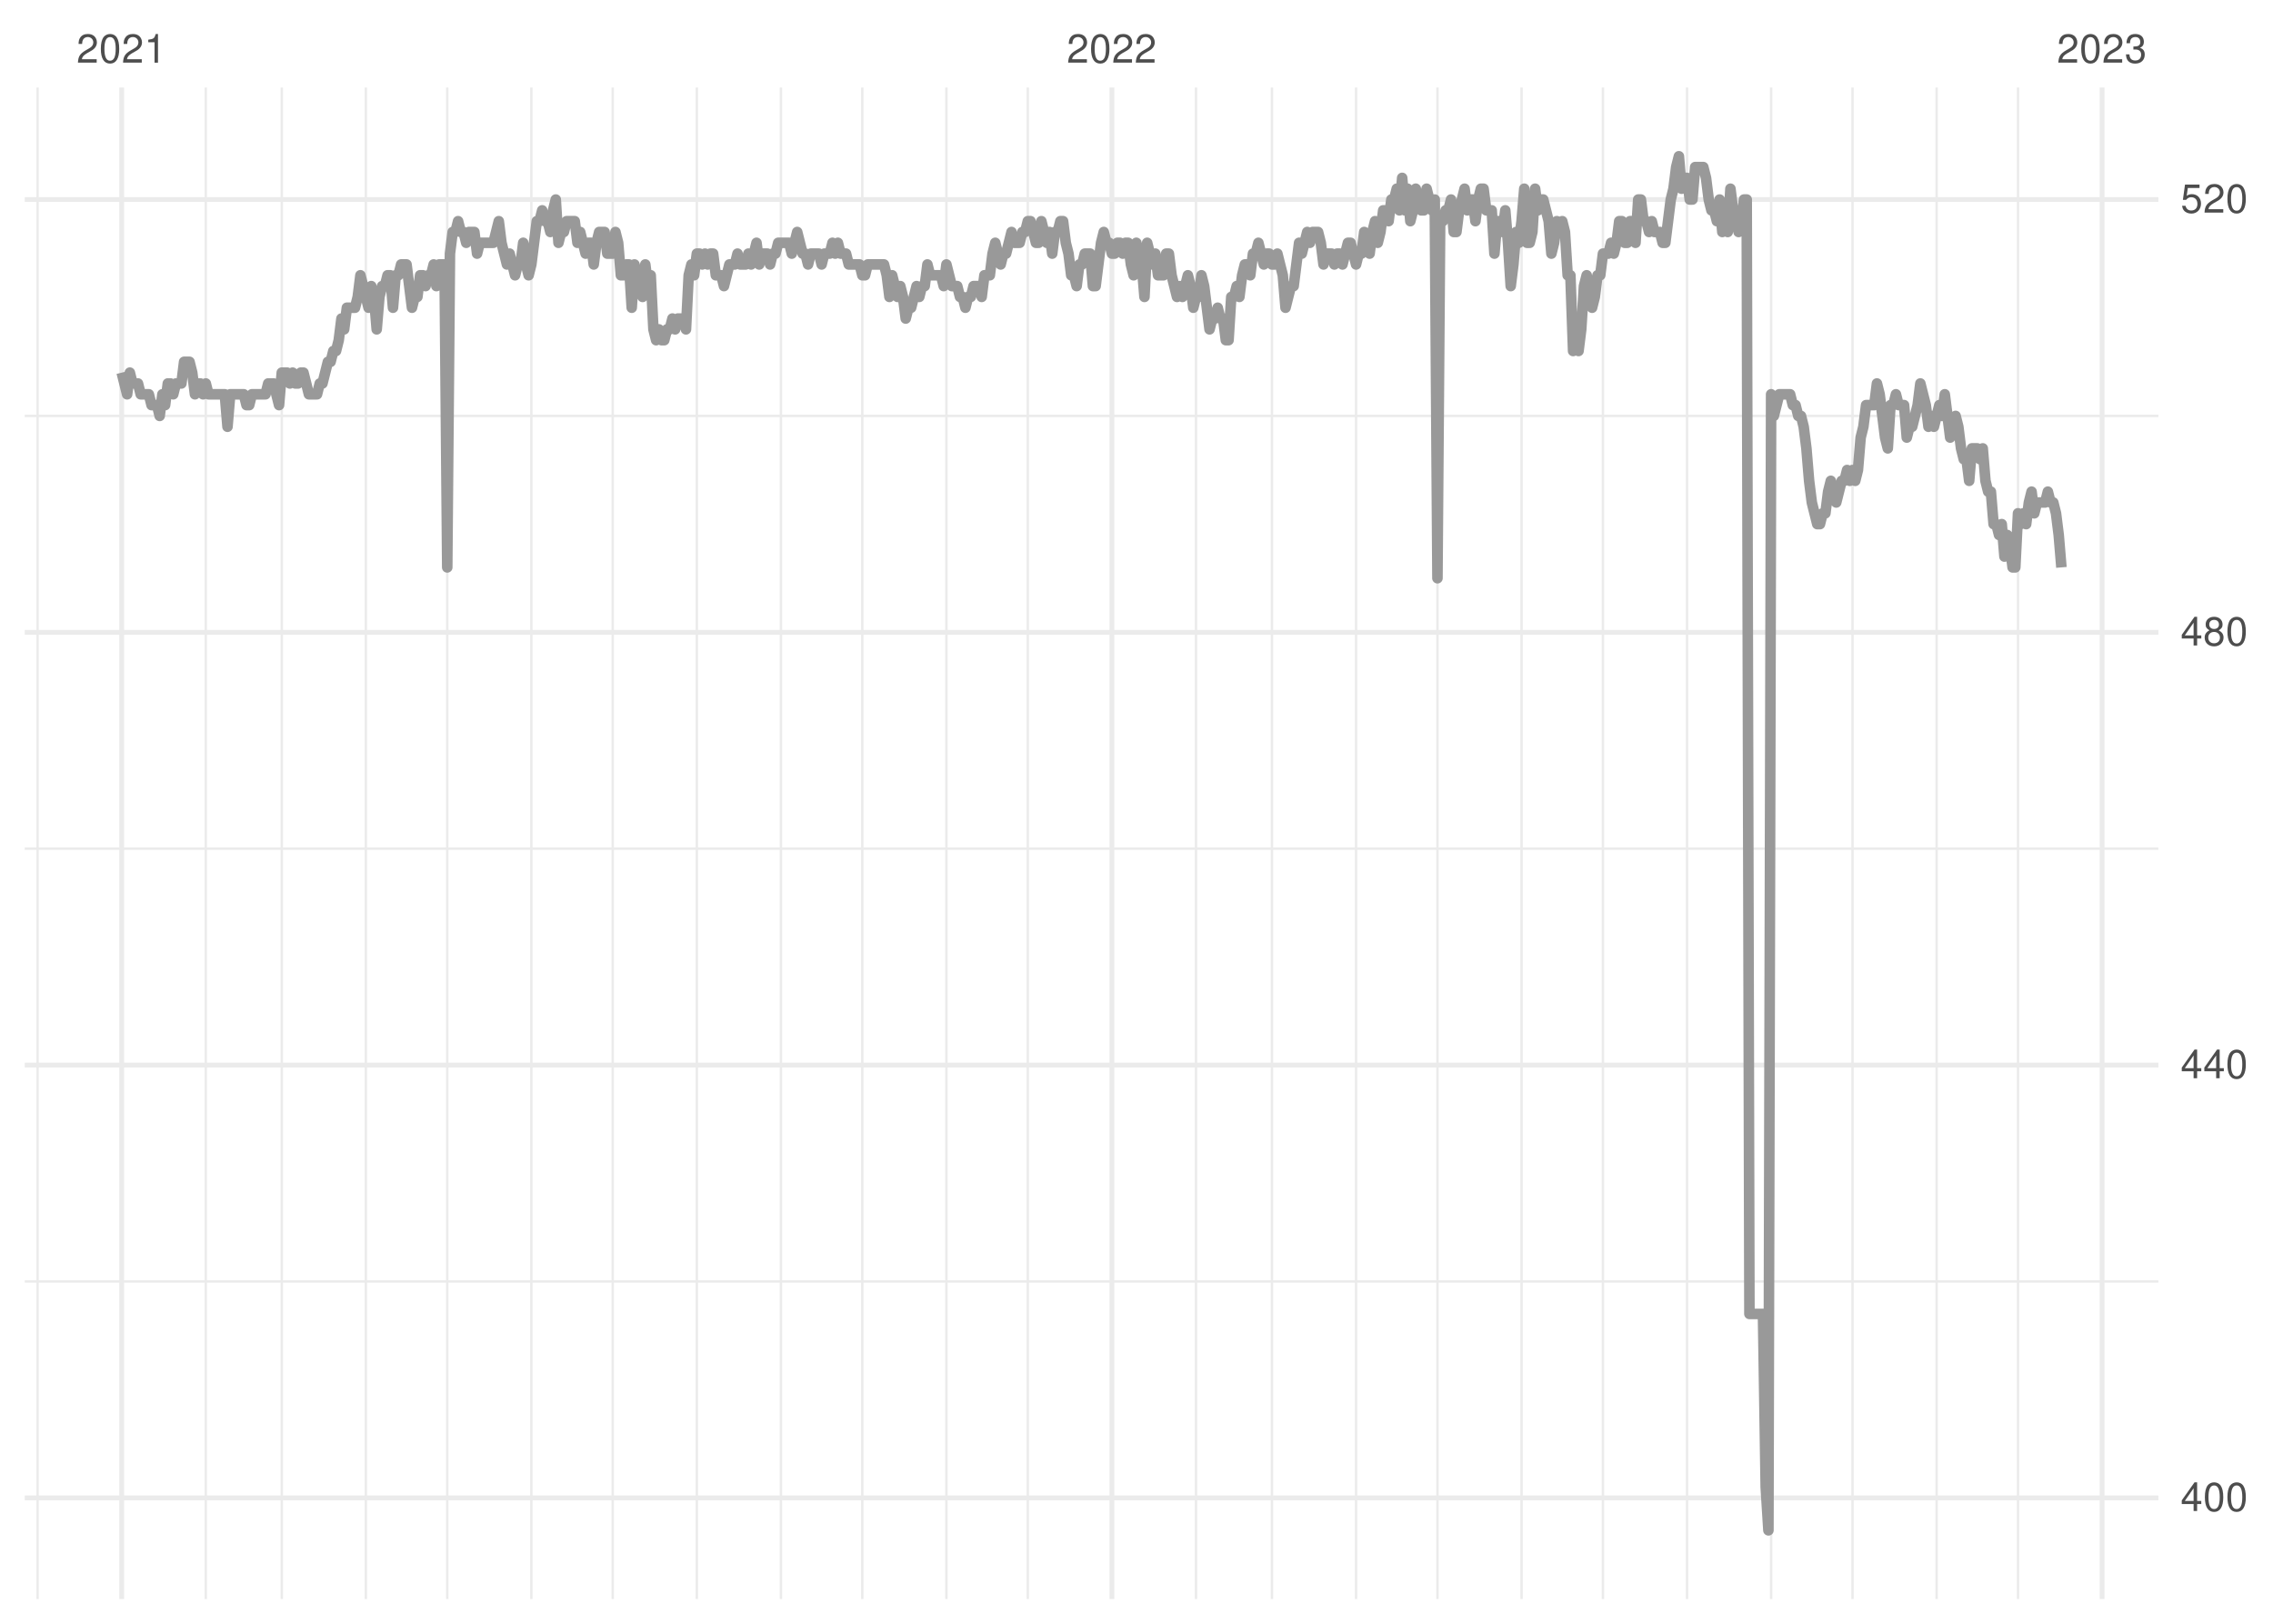
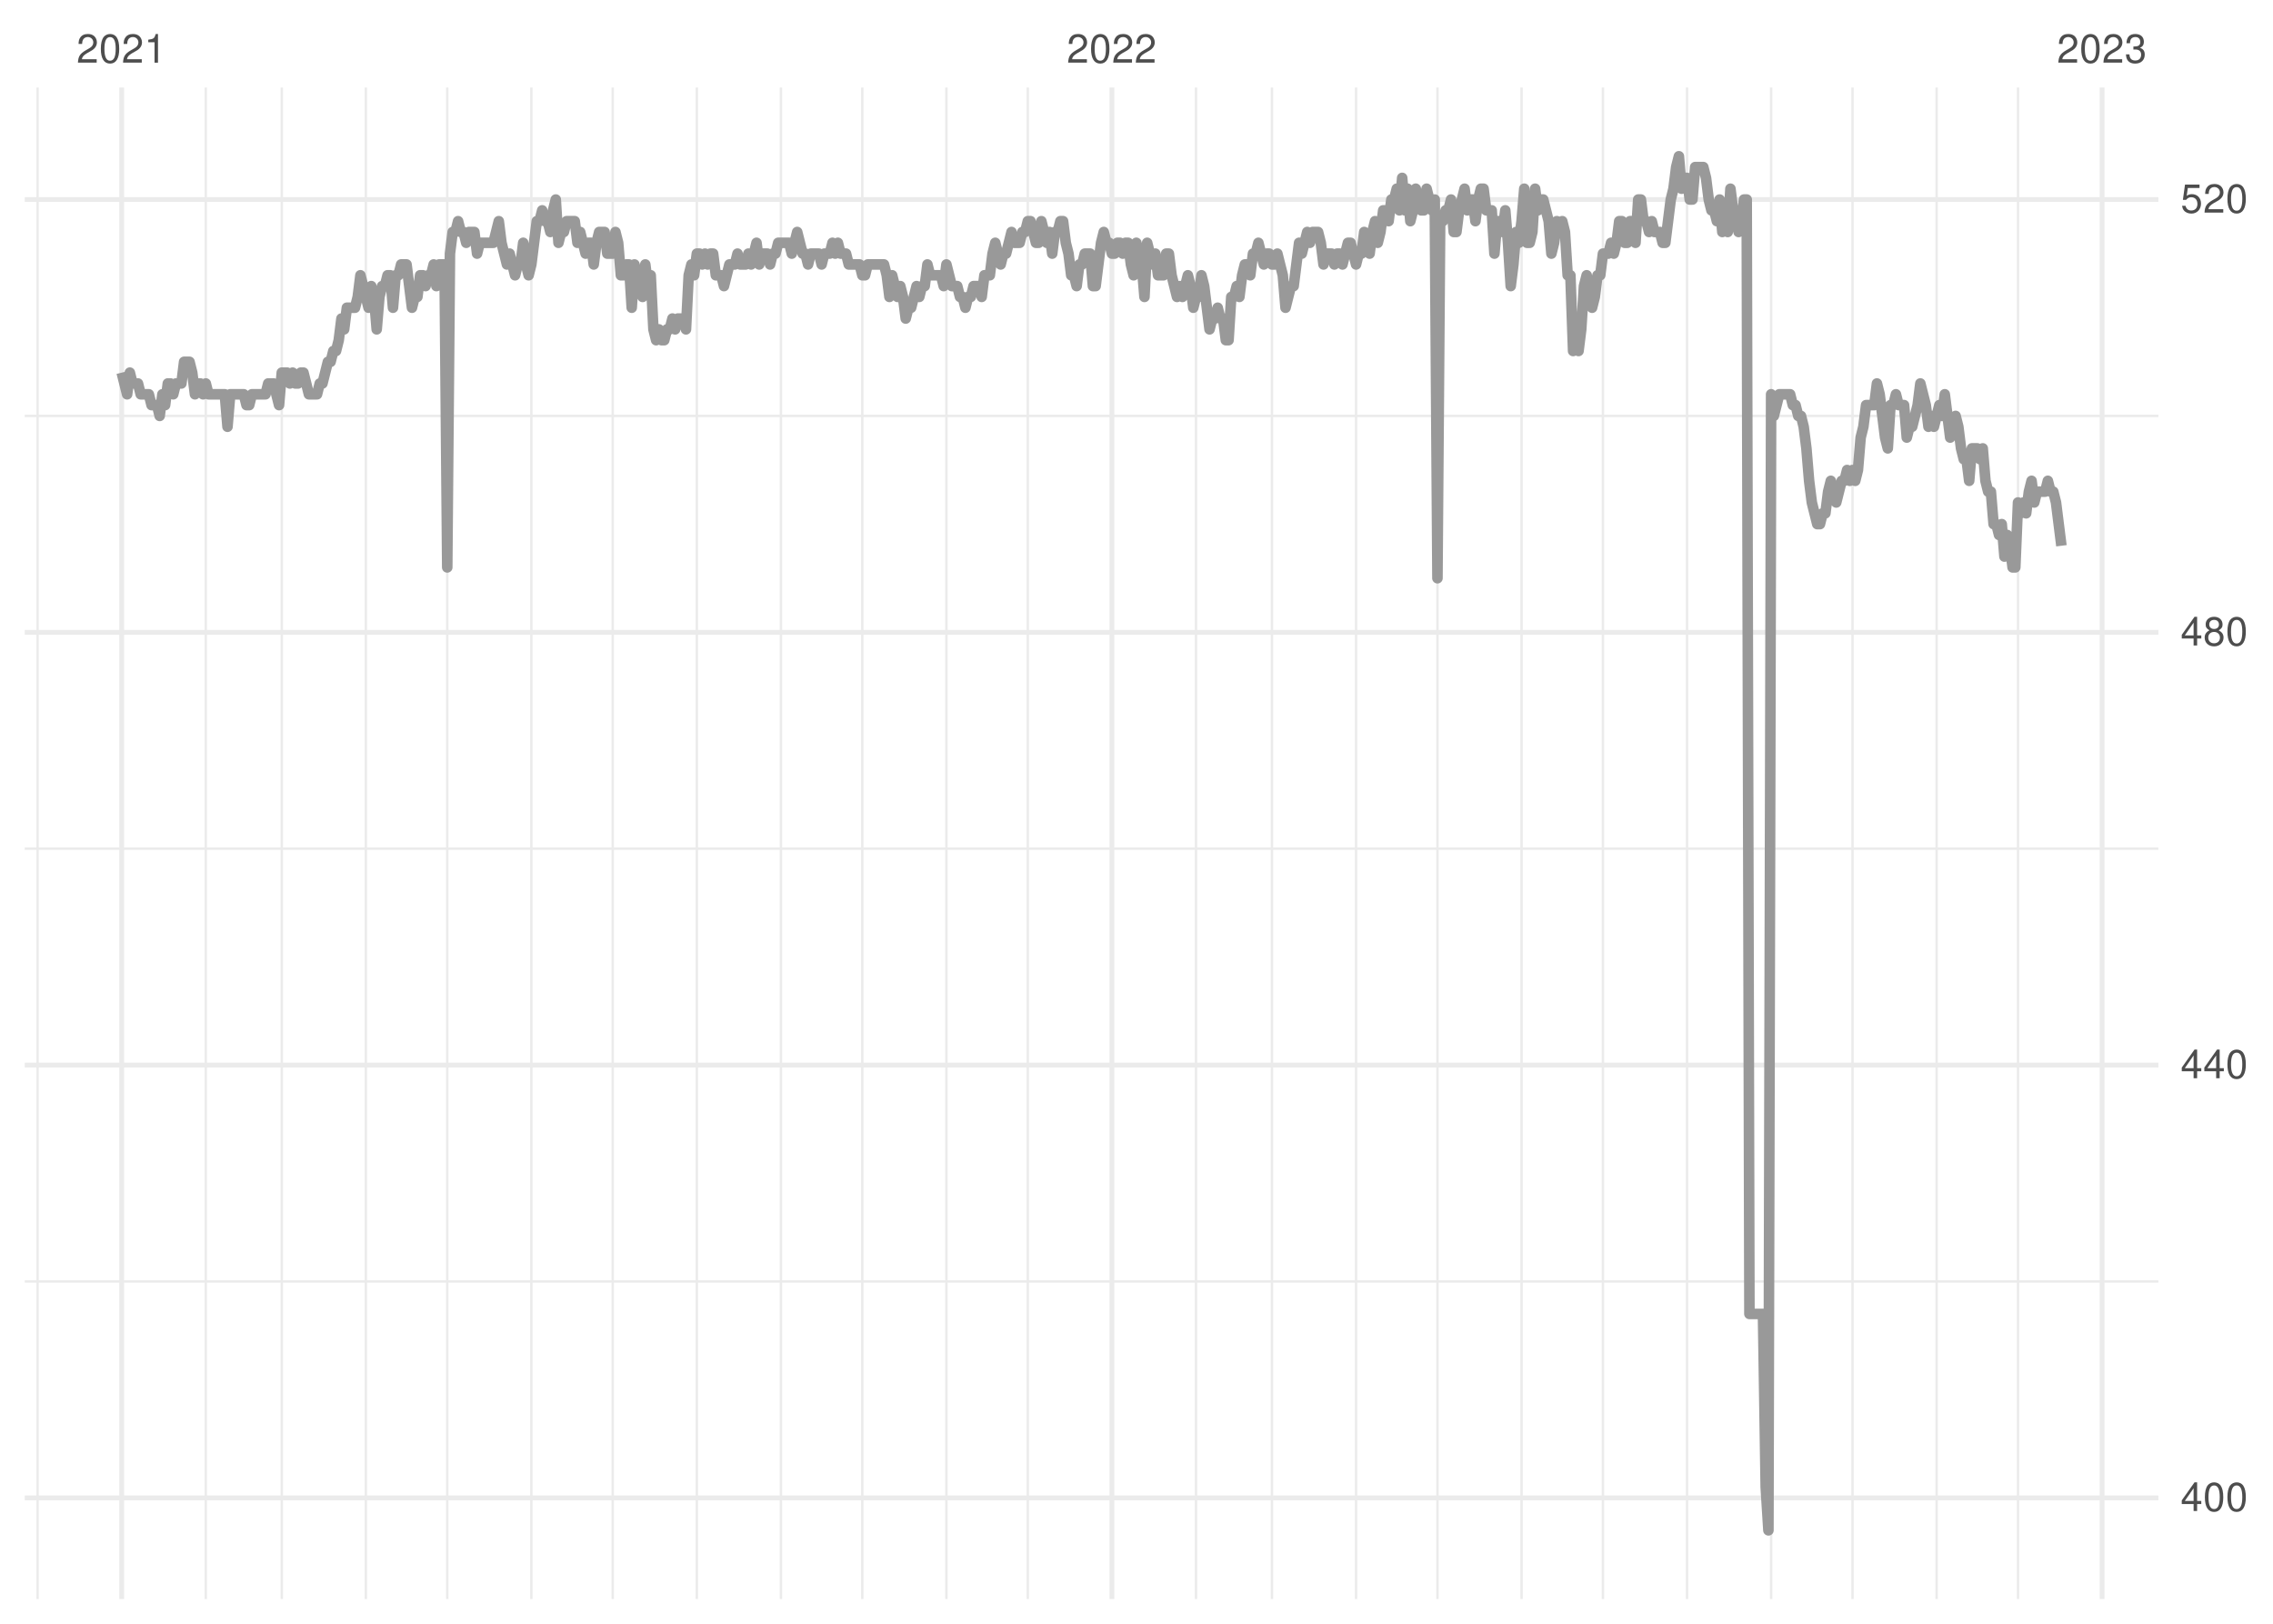
<svg xmlns="http://www.w3.org/2000/svg" xmlns:xlink="http://www.w3.org/1999/xlink" width="504pt" height="360pt" viewBox="0 0 504 360" version="1.1">
  <defs>
    <g>
      <symbol overflow="visible" id="glyph0-0">
        <path style="stroke:none;" d="" />
      </symbol>
      <symbol overflow="visible" id="glyph0-1">
        <path style="stroke:none;" d="M 4.453 -0.766 L 1.172 -0.766 C 1.25 -1.297 1.531 -1.625 2.297 -2.094 L 3.172 -2.594 C 4.047 -3.062 4.5 -3.719 4.5 -4.5 C 4.5 -5.031 4.281 -5.531 3.922 -5.875 C 3.547 -6.203 3.094 -6.359 2.5 -6.359 C 1.703 -6.359 1.125 -6.078 0.781 -5.531 C 0.547 -5.203 0.453 -4.797 0.438 -4.156 L 1.219 -4.156 C 1.234 -4.594 1.297 -4.844 1.406 -5.062 C 1.594 -5.438 2 -5.688 2.469 -5.688 C 3.172 -5.688 3.703 -5.172 3.703 -4.484 C 3.703 -3.969 3.406 -3.531 2.859 -3.219 L 2.047 -2.75 C 0.75 -2 0.375 -1.406 0.297 -0.016 L 4.453 -0.016 Z M 4.453 -0.766 " />
      </symbol>
      <symbol overflow="visible" id="glyph0-2">
        <path style="stroke:none;" d="M 2.422 -6.359 C 1.844 -6.359 1.312 -6.094 0.984 -5.672 C 0.578 -5.109 0.375 -4.25 0.375 -3.078 C 0.375 -0.938 1.078 0.203 2.422 0.203 C 3.734 0.203 4.453 -0.938 4.453 -3.031 C 4.453 -4.25 4.266 -5.078 3.859 -5.672 C 3.531 -6.109 3.016 -6.359 2.422 -6.359 Z M 2.422 -5.672 C 3.25 -5.672 3.672 -4.828 3.672 -3.094 C 3.672 -1.281 3.266 -0.438 2.406 -0.438 C 1.578 -0.438 1.172 -1.312 1.172 -3.062 C 1.172 -4.828 1.578 -5.672 2.422 -5.672 Z M 2.422 -5.672 " />
      </symbol>
      <symbol overflow="visible" id="glyph0-3">
        <path style="stroke:none;" d="M 2.281 -4.531 L 2.281 0 L 3.047 0 L 3.047 -6.359 L 2.547 -6.359 C 2.266 -5.391 2.094 -5.25 0.891 -5.094 L 0.891 -4.531 Z M 2.281 -4.531 " />
      </symbol>
      <symbol overflow="visible" id="glyph0-4">
        <path style="stroke:none;" d="M 1.938 -2.922 L 2.359 -2.922 C 3.203 -2.922 3.656 -2.531 3.656 -1.766 C 3.656 -0.969 3.172 -0.484 2.375 -0.484 C 1.516 -0.484 1.109 -0.922 1.062 -1.844 L 0.281 -1.844 C 0.312 -1.344 0.406 -1 0.547 -0.719 C 0.875 -0.109 1.484 0.203 2.344 0.203 C 3.625 0.203 4.453 -0.578 4.453 -1.781 C 4.453 -2.594 4.141 -3.031 3.391 -3.297 C 3.969 -3.531 4.266 -3.969 4.266 -4.609 C 4.266 -5.703 3.547 -6.359 2.359 -6.359 C 1.109 -6.359 0.438 -5.656 0.406 -4.312 L 1.188 -4.312 C 1.203 -4.703 1.234 -4.922 1.328 -5.109 C 1.5 -5.469 1.891 -5.688 2.375 -5.688 C 3.062 -5.688 3.469 -5.266 3.469 -4.578 C 3.469 -4.141 3.312 -3.859 2.969 -3.719 C 2.766 -3.625 2.484 -3.594 1.938 -3.578 Z M 1.938 -2.922 " />
      </symbol>
      <symbol overflow="visible" id="glyph0-5">
        <path style="stroke:none;" d="M 2.875 -1.547 L 2.875 0 L 3.656 0 L 3.656 -1.547 L 4.578 -1.547 L 4.578 -2.234 L 3.656 -2.234 L 3.656 -6.359 L 3.078 -6.359 L 0.25 -2.359 L 0.25 -1.547 Z M 2.875 -2.234 L 0.922 -2.234 L 2.875 -5.047 Z M 2.875 -2.234 " />
      </symbol>
      <symbol overflow="visible" id="glyph0-6">
        <path style="stroke:none;" d="M 3.438 -3.359 C 4.094 -3.75 4.297 -4.062 4.297 -4.656 C 4.297 -5.672 3.531 -6.359 2.422 -6.359 C 1.312 -6.359 0.547 -5.672 0.547 -4.672 C 0.547 -4.062 0.75 -3.75 1.391 -3.359 C 0.672 -2.984 0.328 -2.469 0.328 -1.766 C 0.328 -0.609 1.172 0.203 2.422 0.203 C 3.656 0.203 4.516 -0.609 4.516 -1.766 C 4.516 -2.469 4.156 -2.984 3.438 -3.359 Z M 2.422 -5.672 C 3.078 -5.672 3.5 -5.281 3.5 -4.641 C 3.5 -4.047 3.062 -3.656 2.422 -3.656 C 1.766 -3.656 1.344 -4.047 1.344 -4.656 C 1.344 -5.281 1.766 -5.672 2.422 -5.672 Z M 2.422 -3 C 3.188 -3 3.719 -2.484 3.719 -1.75 C 3.719 -0.984 3.203 -0.484 2.406 -0.484 C 1.641 -0.484 1.125 -1 1.125 -1.734 C 1.125 -2.5 1.641 -3 2.422 -3 Z M 2.422 -3 " />
      </symbol>
      <symbol overflow="visible" id="glyph0-7">
        <path style="stroke:none;" d="M 4.188 -6.234 L 0.969 -6.234 L 0.5 -2.844 L 1.219 -2.844 C 1.578 -3.266 1.875 -3.422 2.359 -3.422 C 3.203 -3.422 3.719 -2.844 3.719 -1.922 C 3.719 -1.031 3.203 -0.484 2.359 -0.484 C 1.688 -0.484 1.266 -0.828 1.078 -1.531 L 0.312 -1.531 C 0.406 -1.016 0.5 -0.781 0.688 -0.547 C 1.031 -0.078 1.672 0.203 2.375 0.203 C 3.641 0.203 4.516 -0.719 4.516 -2.031 C 4.516 -3.266 3.688 -4.109 2.5 -4.109 C 2.062 -4.109 1.703 -4 1.344 -3.734 L 1.594 -5.469 L 4.188 -5.469 Z M 4.188 -6.234 " />
      </symbol>
    </g>
    <clipPath id="clip1">
      <path d="M 5.48 283 L 478.59 283 L 478.59 285 L 5.48 285 Z M 5.48 283 " />
    </clipPath>
    <clipPath id="clip2">
      <path d="M 5.48 187 L 478.59 187 L 478.59 189 L 5.48 189 Z M 5.48 187 " />
    </clipPath>
    <clipPath id="clip3">
      <path d="M 5.48 91 L 478.59 91 L 478.59 93 L 5.48 93 Z M 5.48 91 " />
    </clipPath>
    <clipPath id="clip4">
      <path d="M 8 19.41 L 9 19.41 L 9 354.52 L 8 354.52 Z M 8 19.41 " />
    </clipPath>
    <clipPath id="clip5">
      <path d="M 45 19.41 L 46 19.41 L 46 354.52 L 45 354.52 Z M 45 19.41 " />
    </clipPath>
    <clipPath id="clip6">
      <path d="M 62 19.41 L 63 19.41 L 63 354.52 L 62 354.52 Z M 62 19.41 " />
    </clipPath>
    <clipPath id="clip7">
      <path d="M 80 19.41 L 82 19.41 L 82 354.52 L 80 354.52 Z M 80 19.41 " />
    </clipPath>
    <clipPath id="clip8">
      <path d="M 98 19.41 L 100 19.41 L 100 354.52 L 98 354.52 Z M 98 19.41 " />
    </clipPath>
    <clipPath id="clip9">
      <path d="M 117 19.41 L 119 19.41 L 119 354.52 L 117 354.52 Z M 117 19.41 " />
    </clipPath>
    <clipPath id="clip10">
      <path d="M 135 19.41 L 137 19.41 L 137 354.52 L 135 354.52 Z M 135 19.41 " />
    </clipPath>
    <clipPath id="clip11">
      <path d="M 154 19.41 L 155 19.41 L 155 354.52 L 154 354.52 Z M 154 19.41 " />
    </clipPath>
    <clipPath id="clip12">
      <path d="M 172 19.41 L 174 19.41 L 174 354.52 L 172 354.52 Z M 172 19.41 " />
    </clipPath>
    <clipPath id="clip13">
      <path d="M 190 19.41 L 192 19.41 L 192 354.52 L 190 354.52 Z M 190 19.41 " />
    </clipPath>
    <clipPath id="clip14">
      <path d="M 209 19.41 L 211 19.41 L 211 354.52 L 209 354.52 Z M 209 19.41 " />
    </clipPath>
    <clipPath id="clip15">
      <path d="M 227 19.41 L 229 19.41 L 229 354.52 L 227 354.52 Z M 227 19.41 " />
    </clipPath>
    <clipPath id="clip16">
      <path d="M 264 19.41 L 266 19.41 L 266 354.52 L 264 354.52 Z M 264 19.41 " />
    </clipPath>
    <clipPath id="clip17">
      <path d="M 281 19.41 L 283 19.41 L 283 354.52 L 281 354.52 Z M 281 19.41 " />
    </clipPath>
    <clipPath id="clip18">
      <path d="M 300 19.41 L 301 19.41 L 301 354.52 L 300 354.52 Z M 300 19.41 " />
    </clipPath>
    <clipPath id="clip19">
      <path d="M 318 19.41 L 319 19.41 L 319 354.52 L 318 354.52 Z M 318 19.41 " />
    </clipPath>
    <clipPath id="clip20">
      <path d="M 337 19.41 L 338 19.41 L 338 354.52 L 337 354.52 Z M 337 19.41 " />
    </clipPath>
    <clipPath id="clip21">
      <path d="M 355 19.41 L 356 19.41 L 356 354.52 L 355 354.52 Z M 355 19.41 " />
    </clipPath>
    <clipPath id="clip22">
      <path d="M 373 19.41 L 375 19.41 L 375 354.52 L 373 354.52 Z M 373 19.41 " />
    </clipPath>
    <clipPath id="clip23">
      <path d="M 392 19.41 L 393 19.41 L 393 354.52 L 392 354.52 Z M 392 19.41 " />
    </clipPath>
    <clipPath id="clip24">
      <path d="M 410 19.41 L 412 19.41 L 412 354.52 L 410 354.52 Z M 410 19.41 " />
    </clipPath>
    <clipPath id="clip25">
      <path d="M 429 19.41 L 430 19.41 L 430 354.52 L 429 354.52 Z M 429 19.41 " />
    </clipPath>
    <clipPath id="clip26">
      <path d="M 447 19.41 L 448 19.41 L 448 354.52 L 447 354.52 Z M 447 19.41 " />
    </clipPath>
    <clipPath id="clip27">
      <path d="M 5.48 331 L 478.59 331 L 478.59 333 L 5.48 333 Z M 5.48 331 " />
    </clipPath>
    <clipPath id="clip28">
      <path d="M 5.48 235 L 478.59 235 L 478.59 237 L 5.48 237 Z M 5.48 235 " />
    </clipPath>
    <clipPath id="clip29">
      <path d="M 5.48 139 L 478.59 139 L 478.59 141 L 5.48 141 Z M 5.48 139 " />
    </clipPath>
    <clipPath id="clip30">
      <path d="M 5.48 43 L 478.59 43 L 478.59 45 L 5.48 45 Z M 5.48 43 " />
    </clipPath>
    <clipPath id="clip31">
      <path d="M 26 19.41 L 28 19.41 L 28 354.52 L 26 354.52 Z M 26 19.41 " />
    </clipPath>
    <clipPath id="clip32">
      <path d="M 246 19.41 L 248 19.41 L 248 354.52 L 246 354.52 Z M 246 19.41 " />
    </clipPath>
    <clipPath id="clip33">
      <path d="M 465 19.41 L 467 19.41 L 467 354.52 L 465 354.52 Z M 465 19.41 " />
    </clipPath>
  </defs>
  <g id="surface11">
    <rect x="0" y="0" width="504" height="360" style="fill:rgb(100%,100%,100%);fill-opacity:1;stroke:none;" />
    <g clip-path="url(#clip1)" clip-rule="nonzero">
      <path style="fill:none;stroke-width:0.533;stroke-linecap:butt;stroke-linejoin:round;stroke:rgb(92.157%,92.157%,92.157%);stroke-opacity:1;stroke-miterlimit:10;" d="M 5.48 284.117 L 478.59 284.117 " />
    </g>
    <g clip-path="url(#clip2)" clip-rule="nonzero">
      <path style="fill:none;stroke-width:0.533;stroke-linecap:butt;stroke-linejoin:round;stroke:rgb(92.157%,92.157%,92.157%);stroke-opacity:1;stroke-miterlimit:10;" d="M 5.48 188.164 L 478.59 188.164 " />
    </g>
    <g clip-path="url(#clip3)" clip-rule="nonzero">
      <path style="fill:none;stroke-width:0.533;stroke-linecap:butt;stroke-linejoin:round;stroke:rgb(92.157%,92.157%,92.157%);stroke-opacity:1;stroke-miterlimit:10;" d="M 5.48 92.215 L 478.59 92.215 " />
    </g>
    <g clip-path="url(#clip4)" clip-rule="nonzero">
      <path style="fill:none;stroke-width:0.533;stroke-linecap:butt;stroke-linejoin:round;stroke:rgb(92.157%,92.157%,92.157%);stroke-opacity:1;stroke-miterlimit:10;" d="M 8.336 354.52 L 8.336 19.41 " />
    </g>
    <g clip-path="url(#clip5)" clip-rule="nonzero">
      <path style="fill:none;stroke-width:0.533;stroke-linecap:butt;stroke-linejoin:round;stroke:rgb(92.157%,92.157%,92.157%);stroke-opacity:1;stroke-miterlimit:10;" d="M 45.633 354.52 L 45.633 19.41 " />
    </g>
    <g clip-path="url(#clip6)" clip-rule="nonzero">
      <path style="fill:none;stroke-width:0.533;stroke-linecap:butt;stroke-linejoin:round;stroke:rgb(92.157%,92.157%,92.157%);stroke-opacity:1;stroke-miterlimit:10;" d="M 62.477 354.52 L 62.477 19.41 " />
    </g>
    <g clip-path="url(#clip7)" clip-rule="nonzero">
      <path style="fill:none;stroke-width:0.533;stroke-linecap:butt;stroke-linejoin:round;stroke:rgb(92.157%,92.157%,92.157%);stroke-opacity:1;stroke-miterlimit:10;" d="M 81.121 354.52 L 81.121 19.41 " />
    </g>
    <g clip-path="url(#clip8)" clip-rule="nonzero">
      <path style="fill:none;stroke-width:0.533;stroke-linecap:butt;stroke-linejoin:round;stroke:rgb(92.157%,92.157%,92.157%);stroke-opacity:1;stroke-miterlimit:10;" d="M 99.168 354.52 L 99.168 19.41 " />
    </g>
    <g clip-path="url(#clip9)" clip-rule="nonzero">
      <path style="fill:none;stroke-width:0.533;stroke-linecap:butt;stroke-linejoin:round;stroke:rgb(92.157%,92.157%,92.157%);stroke-opacity:1;stroke-miterlimit:10;" d="M 117.816 354.52 L 117.816 19.41 " />
    </g>
    <g clip-path="url(#clip10)" clip-rule="nonzero">
      <path style="fill:none;stroke-width:0.533;stroke-linecap:butt;stroke-linejoin:round;stroke:rgb(92.157%,92.157%,92.157%);stroke-opacity:1;stroke-miterlimit:10;" d="M 135.863 354.52 L 135.863 19.41 " />
    </g>
    <g clip-path="url(#clip11)" clip-rule="nonzero">
      <path style="fill:none;stroke-width:0.533;stroke-linecap:butt;stroke-linejoin:round;stroke:rgb(92.157%,92.157%,92.157%);stroke-opacity:1;stroke-miterlimit:10;" d="M 154.512 354.52 L 154.512 19.41 " />
    </g>
    <g clip-path="url(#clip12)" clip-rule="nonzero">
      <path style="fill:none;stroke-width:0.533;stroke-linecap:butt;stroke-linejoin:round;stroke:rgb(92.157%,92.157%,92.157%);stroke-opacity:1;stroke-miterlimit:10;" d="M 173.156 354.52 L 173.156 19.41 " />
    </g>
    <g clip-path="url(#clip13)" clip-rule="nonzero">
      <path style="fill:none;stroke-width:0.533;stroke-linecap:butt;stroke-linejoin:round;stroke:rgb(92.157%,92.157%,92.157%);stroke-opacity:1;stroke-miterlimit:10;" d="M 191.203 354.52 L 191.203 19.41 " />
    </g>
    <g clip-path="url(#clip14)" clip-rule="nonzero">
      <path style="fill:none;stroke-width:0.533;stroke-linecap:butt;stroke-linejoin:round;stroke:rgb(92.157%,92.157%,92.157%);stroke-opacity:1;stroke-miterlimit:10;" d="M 209.852 354.52 L 209.852 19.41 " />
    </g>
    <g clip-path="url(#clip15)" clip-rule="nonzero">
      <path style="fill:none;stroke-width:0.533;stroke-linecap:butt;stroke-linejoin:round;stroke:rgb(92.157%,92.157%,92.157%);stroke-opacity:1;stroke-miterlimit:10;" d="M 227.898 354.52 L 227.898 19.41 " />
    </g>
    <g clip-path="url(#clip16)" clip-rule="nonzero">
      <path style="fill:none;stroke-width:0.533;stroke-linecap:butt;stroke-linejoin:round;stroke:rgb(92.157%,92.157%,92.157%);stroke-opacity:1;stroke-miterlimit:10;" d="M 265.195 354.52 L 265.195 19.41 " />
    </g>
    <g clip-path="url(#clip17)" clip-rule="nonzero">
      <path style="fill:none;stroke-width:0.533;stroke-linecap:butt;stroke-linejoin:round;stroke:rgb(92.157%,92.157%,92.157%);stroke-opacity:1;stroke-miterlimit:10;" d="M 282.035 354.52 L 282.035 19.41 " />
    </g>
    <g clip-path="url(#clip18)" clip-rule="nonzero">
      <path style="fill:none;stroke-width:0.533;stroke-linecap:butt;stroke-linejoin:round;stroke:rgb(92.157%,92.157%,92.157%);stroke-opacity:1;stroke-miterlimit:10;" d="M 300.684 354.52 L 300.684 19.41 " />
    </g>
    <g clip-path="url(#clip19)" clip-rule="nonzero">
      <path style="fill:none;stroke-width:0.533;stroke-linecap:butt;stroke-linejoin:round;stroke:rgb(92.157%,92.157%,92.157%);stroke-opacity:1;stroke-miterlimit:10;" d="M 318.73 354.52 L 318.73 19.41 " />
    </g>
    <g clip-path="url(#clip20)" clip-rule="nonzero">
      <path style="fill:none;stroke-width:0.533;stroke-linecap:butt;stroke-linejoin:round;stroke:rgb(92.157%,92.157%,92.157%);stroke-opacity:1;stroke-miterlimit:10;" d="M 337.379 354.52 L 337.379 19.41 " />
    </g>
    <g clip-path="url(#clip21)" clip-rule="nonzero">
      <path style="fill:none;stroke-width:0.533;stroke-linecap:butt;stroke-linejoin:round;stroke:rgb(92.157%,92.157%,92.157%);stroke-opacity:1;stroke-miterlimit:10;" d="M 355.426 354.52 L 355.426 19.41 " />
    </g>
    <g clip-path="url(#clip22)" clip-rule="nonzero">
      <path style="fill:none;stroke-width:0.533;stroke-linecap:butt;stroke-linejoin:round;stroke:rgb(92.157%,92.157%,92.157%);stroke-opacity:1;stroke-miterlimit:10;" d="M 374.07 354.52 L 374.07 19.41 " />
    </g>
    <g clip-path="url(#clip23)" clip-rule="nonzero">
      <path style="fill:none;stroke-width:0.533;stroke-linecap:butt;stroke-linejoin:round;stroke:rgb(92.157%,92.157%,92.157%);stroke-opacity:1;stroke-miterlimit:10;" d="M 392.719 354.52 L 392.719 19.41 " />
    </g>
    <g clip-path="url(#clip24)" clip-rule="nonzero">
      <path style="fill:none;stroke-width:0.533;stroke-linecap:butt;stroke-linejoin:round;stroke:rgb(92.157%,92.157%,92.157%);stroke-opacity:1;stroke-miterlimit:10;" d="M 410.766 354.52 L 410.766 19.41 " />
    </g>
    <g clip-path="url(#clip25)" clip-rule="nonzero">
      <path style="fill:none;stroke-width:0.533;stroke-linecap:butt;stroke-linejoin:round;stroke:rgb(92.157%,92.157%,92.157%);stroke-opacity:1;stroke-miterlimit:10;" d="M 429.414 354.52 L 429.414 19.41 " />
    </g>
    <g clip-path="url(#clip26)" clip-rule="nonzero">
      <path style="fill:none;stroke-width:0.533;stroke-linecap:butt;stroke-linejoin:round;stroke:rgb(92.157%,92.157%,92.157%);stroke-opacity:1;stroke-miterlimit:10;" d="M 447.461 354.52 L 447.461 19.41 " />
    </g>
    <g clip-path="url(#clip27)" clip-rule="nonzero">
      <path style="fill:none;stroke-width:1.067;stroke-linecap:butt;stroke-linejoin:round;stroke:rgb(92.157%,92.157%,92.157%);stroke-opacity:1;stroke-miterlimit:10;" d="M 5.48 332.094 L 478.59 332.094 " />
    </g>
    <g clip-path="url(#clip28)" clip-rule="nonzero">
      <path style="fill:none;stroke-width:1.067;stroke-linecap:butt;stroke-linejoin:round;stroke:rgb(92.157%,92.157%,92.157%);stroke-opacity:1;stroke-miterlimit:10;" d="M 5.48 236.141 L 478.59 236.141 " />
    </g>
    <g clip-path="url(#clip29)" clip-rule="nonzero">
      <path style="fill:none;stroke-width:1.067;stroke-linecap:butt;stroke-linejoin:round;stroke:rgb(92.157%,92.157%,92.157%);stroke-opacity:1;stroke-miterlimit:10;" d="M 5.48 140.191 L 478.59 140.191 " />
    </g>
    <g clip-path="url(#clip30)" clip-rule="nonzero">
      <path style="fill:none;stroke-width:1.067;stroke-linecap:butt;stroke-linejoin:round;stroke:rgb(92.157%,92.157%,92.157%);stroke-opacity:1;stroke-miterlimit:10;" d="M 5.48 44.238 L 478.59 44.238 " />
    </g>
    <g clip-path="url(#clip31)" clip-rule="nonzero">
      <path style="fill:none;stroke-width:1.067;stroke-linecap:butt;stroke-linejoin:round;stroke:rgb(92.157%,92.157%,92.157%);stroke-opacity:1;stroke-miterlimit:10;" d="M 26.984 354.52 L 26.984 19.41 " />
    </g>
    <g clip-path="url(#clip32)" clip-rule="nonzero">
      <path style="fill:none;stroke-width:1.067;stroke-linecap:butt;stroke-linejoin:round;stroke:rgb(92.157%,92.157%,92.157%);stroke-opacity:1;stroke-miterlimit:10;" d="M 246.547 354.52 L 246.547 19.41 " />
    </g>
    <g clip-path="url(#clip33)" clip-rule="nonzero">
      <path style="fill:none;stroke-width:1.067;stroke-linecap:butt;stroke-linejoin:round;stroke:rgb(92.157%,92.157%,92.157%);stroke-opacity:1;stroke-miterlimit:10;" d="M 466.105 354.52 L 466.105 19.41 " />
    </g>
-     <path style="fill:none;stroke-width:2.347;stroke-linecap:butt;stroke-linejoin:round;stroke:rgb(60%,60%,60%);stroke-opacity:1;stroke-miterlimit:10;" d="M 26.984 82.617 L 27.586 85.02 L 28.188 87.418 L 28.789 82.617 L 29.391 85.02 L 30.594 85.02 L 31.195 87.418 L 33 87.418 L 33.602 89.816 L 34.805 89.816 L 35.406 92.215 L 36.008 87.418 L 36.609 89.816 L 37.211 85.02 L 37.812 85.02 L 38.414 87.418 L 39.016 85.02 L 40.219 85.02 L 40.82 80.219 L 42.023 80.219 L 42.625 82.617 L 43.227 87.418 L 43.828 85.02 L 44.43 85.02 L 45.031 87.418 L 45.633 85.02 L 46.234 87.418 L 49.844 87.418 L 50.445 94.613 L 51.047 87.418 L 54.055 87.418 L 54.656 89.816 L 55.258 89.816 L 55.859 87.418 L 58.867 87.418 L 59.469 85.02 L 60.672 85.02 L 61.875 89.816 L 62.477 82.617 L 63.68 82.617 L 64.281 85.02 L 64.883 82.617 L 65.484 85.02 L 66.086 85.02 L 66.688 82.617 L 67.289 82.617 L 67.891 85.02 L 68.492 87.418 L 70.297 87.418 L 70.898 85.02 L 71.5 85.02 L 72.102 82.617 L 72.703 80.219 L 73.305 80.219 L 73.906 77.82 L 74.508 77.82 L 75.109 75.422 L 75.711 70.625 L 76.309 73.023 L 76.91 68.227 L 78.715 68.227 L 79.316 65.828 L 79.918 61.031 L 81.723 68.227 L 82.324 63.43 L 82.926 65.828 L 83.527 73.023 L 84.129 65.828 L 84.73 63.43 L 85.332 63.43 L 85.934 61.031 L 86.535 61.031 L 87.137 68.227 L 87.738 61.031 L 88.34 61.031 L 88.941 58.633 L 90.145 58.633 L 91.348 68.227 L 91.949 65.828 L 92.551 65.828 L 93.152 61.031 L 93.754 61.031 L 94.355 63.43 L 94.957 61.031 L 95.559 61.031 L 96.16 58.633 L 96.762 63.43 L 97.363 58.633 L 98.566 58.633 L 99.168 125.797 L 99.77 56.23 L 100.371 51.434 L 100.973 51.434 L 101.574 49.035 L 102.176 51.434 L 102.777 51.434 L 103.379 53.832 L 103.98 51.434 L 105.184 51.434 L 105.785 56.23 L 106.387 53.832 L 109.395 53.832 L 110.598 49.035 L 111.199 53.832 L 111.801 56.23 L 112.402 58.633 L 113.004 56.23 L 113.605 58.633 L 114.207 61.031 L 114.809 58.633 L 115.41 58.633 L 116.012 53.832 L 116.613 58.633 L 117.215 61.031 L 117.816 58.633 L 118.418 53.832 L 119.02 49.035 L 119.621 49.035 L 120.223 46.637 L 120.824 49.035 L 121.426 49.035 L 122.027 51.434 L 122.629 46.637 L 123.23 44.238 L 123.832 53.832 L 124.434 51.434 L 125.035 51.434 L 125.637 49.035 L 127.441 49.035 L 128.043 53.832 L 128.645 51.434 L 129.848 56.23 L 130.449 53.832 L 131.051 53.832 L 131.652 58.633 L 132.254 53.832 L 132.855 51.434 L 134.059 51.434 L 134.66 56.23 L 135.863 56.23 L 136.465 51.434 L 137.066 53.832 L 137.668 61.031 L 138.27 61.031 L 138.871 58.633 L 139.473 58.633 L 140.074 68.227 L 140.676 58.633 L 141.277 61.031 L 141.879 61.031 L 142.48 65.828 L 143.082 58.633 L 143.684 63.43 L 144.285 61.031 L 144.887 73.023 L 145.488 75.422 L 146.09 73.023 L 146.691 75.422 L 147.293 75.422 L 147.895 73.023 L 148.496 73.023 L 149.098 70.625 L 149.699 73.023 L 150.301 70.625 L 151.504 70.625 L 152.105 73.023 L 152.707 61.031 L 153.309 58.633 L 153.91 61.031 L 154.512 56.23 L 155.113 56.23 L 155.715 58.633 L 156.316 56.23 L 156.918 58.633 L 157.52 56.23 L 158.121 56.23 L 158.723 61.031 L 159.926 61.031 L 160.527 63.43 L 161.73 58.633 L 162.934 58.633 L 163.535 56.23 L 164.137 58.633 L 165.34 58.633 L 165.941 56.23 L 166.543 58.633 L 167.145 56.23 L 167.746 53.832 L 168.348 58.633 L 168.949 56.23 L 170.152 56.23 L 170.754 58.633 L 171.355 56.23 L 171.953 56.23 L 172.555 53.832 L 174.961 53.832 L 175.562 56.23 L 176.766 51.434 L 177.969 56.23 L 178.57 56.23 L 179.172 58.633 L 179.773 56.23 L 181.578 56.23 L 182.18 58.633 L 182.781 56.23 L 183.984 56.23 L 184.586 53.832 L 185.188 56.23 L 185.789 53.832 L 186.391 56.23 L 187.594 56.23 L 188.195 58.633 L 190.602 58.633 L 191.203 61.031 L 191.805 61.031 L 192.406 58.633 L 196.016 58.633 L 196.617 61.031 L 197.219 65.828 L 197.82 61.031 L 199.023 65.828 L 199.625 63.43 L 200.227 65.828 L 200.828 70.625 L 201.43 68.227 L 202.031 68.227 L 203.234 63.43 L 203.836 65.828 L 204.438 63.43 L 205.039 63.43 L 205.641 58.633 L 206.242 61.031 L 208.648 61.031 L 209.25 63.43 L 209.852 58.633 L 211.055 63.43 L 212.258 63.43 L 212.859 65.828 L 213.461 65.828 L 214.062 68.227 L 214.664 65.828 L 215.266 65.828 L 215.867 63.43 L 217.07 63.43 L 217.672 65.828 L 218.273 61.031 L 219.477 61.031 L 220.078 56.23 L 220.68 53.832 L 221.281 56.23 L 221.883 58.633 L 222.484 56.23 L 223.086 56.23 L 224.289 51.434 L 224.891 53.832 L 226.094 53.832 L 226.695 51.434 L 227.297 51.434 L 227.898 49.035 L 228.5 49.035 L 229.703 53.832 L 230.305 53.832 L 230.906 49.035 L 232.109 53.832 L 232.711 51.434 L 233.312 56.23 L 233.914 51.434 L 234.516 51.434 L 235.117 49.035 L 235.719 49.035 L 236.32 53.832 L 236.922 56.23 L 237.523 61.031 L 238.125 61.031 L 238.727 63.43 L 239.328 58.633 L 239.93 58.633 L 240.531 56.23 L 241.734 56.23 L 242.336 63.43 L 242.938 63.43 L 243.539 58.633 L 244.141 53.832 L 244.742 51.434 L 245.344 53.832 L 245.945 53.832 L 246.547 56.23 L 247.148 56.23 L 247.75 53.832 L 248.352 53.832 L 248.953 56.23 L 249.555 53.832 L 250.156 53.832 L 250.758 58.633 L 251.359 61.031 L 251.961 53.832 L 252.562 56.23 L 253.164 58.633 L 253.766 65.828 L 254.367 53.832 L 254.969 56.23 L 255.57 58.633 L 256.172 56.23 L 256.773 61.031 L 257.977 61.031 L 258.578 56.23 L 259.18 56.23 L 259.781 61.031 L 260.984 65.828 L 261.586 63.43 L 262.188 65.828 L 263.391 61.031 L 263.992 63.43 L 264.594 68.227 L 265.195 65.828 L 265.797 65.828 L 266.398 61.031 L 267 63.43 L 267.598 68.227 L 268.199 73.023 L 268.801 70.625 L 269.402 70.625 L 270.004 68.227 L 270.605 70.625 L 271.207 70.625 L 271.809 75.422 L 272.41 75.422 L 273.012 65.828 L 273.613 65.828 L 274.215 63.43 L 274.816 65.828 L 275.418 61.031 L 276.02 58.633 L 276.621 58.633 L 277.223 61.031 L 277.824 56.23 L 278.426 56.23 L 279.027 53.832 L 279.629 56.23 L 280.23 58.633 L 280.832 56.23 L 281.434 56.23 L 282.035 58.633 L 282.637 58.633 L 283.238 56.23 L 283.84 58.633 L 284.441 61.031 L 285.043 68.227 L 286.246 63.43 L 286.848 63.43 L 287.449 58.633 L 288.051 53.832 L 288.652 56.23 L 289.855 51.434 L 290.457 53.832 L 291.059 51.434 L 292.262 51.434 L 292.863 53.832 L 293.465 58.633 L 294.066 56.23 L 295.27 56.23 L 295.871 58.633 L 296.473 56.23 L 297.074 56.23 L 297.676 58.633 L 298.277 56.23 L 298.879 53.832 L 299.48 53.832 L 300.082 56.23 L 300.684 58.633 L 301.285 56.23 L 301.887 56.23 L 302.488 51.434 L 303.691 56.23 L 304.293 51.434 L 304.895 49.035 L 305.496 53.832 L 306.098 51.434 L 306.699 46.637 L 307.301 46.637 L 307.902 49.035 L 308.504 44.238 L 309.105 44.238 L 309.707 41.84 L 310.309 46.637 L 310.91 39.441 L 311.512 46.637 L 312.113 41.84 L 312.715 49.035 L 313.316 46.637 L 313.918 41.84 L 315.121 46.637 L 315.723 46.637 L 316.324 41.84 L 317.527 46.637 L 318.129 44.238 L 318.73 128.195 L 319.332 49.035 L 319.934 49.035 L 320.535 46.637 L 321.137 46.637 L 321.738 44.238 L 322.34 51.434 L 322.941 51.434 L 323.543 46.637 L 324.746 41.84 L 325.348 46.637 L 325.949 44.238 L 326.551 44.238 L 327.152 49.035 L 327.754 44.238 L 328.355 41.84 L 328.957 41.84 L 329.559 46.637 L 330.762 46.637 L 331.363 56.23 L 331.965 49.035 L 332.566 49.035 L 333.168 51.434 L 333.77 46.637 L 334.371 53.832 L 334.973 63.43 L 335.574 58.633 L 336.176 51.434 L 336.777 53.832 L 337.379 49.035 L 337.98 41.84 L 338.582 53.832 L 339.184 53.832 L 339.785 51.434 L 340.387 41.84 L 340.988 46.637 L 341.59 44.238 L 342.191 44.238 L 343.395 49.035 L 343.996 56.23 L 344.598 53.832 L 345.199 49.035 L 345.801 51.434 L 346.402 49.035 L 347.004 51.434 L 347.605 61.031 L 348.207 61.031 L 348.809 77.82 L 349.41 73.023 L 350.012 77.82 L 350.613 73.023 L 351.215 63.43 L 351.816 61.031 L 352.418 63.43 L 353.02 68.227 L 353.621 65.828 L 354.223 61.031 L 354.824 61.031 L 355.426 56.23 L 356.629 56.23 L 357.23 53.832 L 357.832 56.23 L 358.434 53.832 L 359.035 49.035 L 359.637 49.035 L 360.238 53.832 L 360.84 53.832 L 361.441 49.035 L 362.043 49.035 L 362.645 53.832 L 363.246 44.238 L 363.844 44.238 L 364.445 49.035 L 365.047 49.035 L 365.648 51.434 L 366.25 49.035 L 366.852 51.434 L 368.055 51.434 L 368.656 53.832 L 369.258 53.832 L 370.461 44.238 L 371.062 41.84 L 371.664 37.043 L 372.266 34.645 L 372.867 41.84 L 373.469 39.441 L 374.07 39.441 L 374.672 44.238 L 375.273 44.238 L 375.875 37.043 L 377.68 37.043 L 378.281 39.441 L 378.883 44.238 L 379.484 46.637 L 380.086 46.637 L 380.688 49.035 L 381.289 44.238 L 381.891 51.434 L 382.492 49.035 L 383.094 51.434 L 383.695 41.84 L 384.297 46.637 L 385.5 51.434 L 386.102 49.035 L 386.703 44.238 L 387.305 44.238 L 387.906 291.312 L 390.914 291.312 L 391.516 329.691 L 392.117 339.289 L 392.719 87.418 L 393.32 92.215 L 394.523 87.418 L 396.93 87.418 L 397.531 89.816 L 398.133 89.816 L 398.734 92.215 L 399.336 92.215 L 399.938 94.613 L 400.539 99.41 L 401.141 106.605 L 401.742 111.402 L 402.344 113.805 L 402.945 116.203 L 403.547 116.203 L 404.148 113.805 L 404.75 113.805 L 405.352 109.004 L 405.953 106.605 L 407.156 111.402 L 408.359 106.605 L 408.961 106.605 L 409.562 104.207 L 410.164 106.605 L 410.766 104.207 L 411.367 106.605 L 411.969 104.207 L 412.57 97.012 L 413.172 94.613 L 413.773 89.816 L 415.578 89.816 L 416.18 85.02 L 416.781 87.418 L 417.984 97.012 L 418.586 99.41 L 419.188 89.816 L 419.789 89.816 L 420.391 87.418 L 420.992 89.816 L 422.195 89.816 L 422.797 97.012 L 423.398 94.613 L 424 94.613 L 425.203 89.816 L 425.805 85.02 L 427.008 89.816 L 427.609 94.613 L 428.211 92.215 L 428.812 94.613 L 430.016 89.816 L 430.617 92.215 L 431.219 87.418 L 432.422 97.012 L 433.625 92.215 L 434.227 94.613 L 434.828 99.41 L 435.43 101.809 L 436.031 101.809 L 436.633 106.605 L 437.234 99.41 L 438.438 99.41 L 439.039 101.809 L 439.641 99.41 L 440.242 106.605 L 440.844 109.004 L 441.445 109.004 L 442.047 116.203 L 442.648 116.203 L 443.25 118.602 L 443.852 116.203 L 444.453 123.398 L 445.055 118.602 L 445.656 121 L 446.258 125.797 L 446.859 125.797 L 447.461 113.805 L 448.062 116.203 L 448.664 113.805 L 449.266 116.203 L 449.867 111.402 L 450.469 109.004 L 451.07 113.805 L 451.672 111.402 L 453.477 111.402 L 454.078 109.004 L 454.68 111.402 L 455.281 111.402 L 455.883 113.805 L 456.484 118.602 L 457.086 125.797 " />
+     <path style="fill:none;stroke-width:2.347;stroke-linecap:butt;stroke-linejoin:round;stroke:rgb(60%,60%,60%);stroke-opacity:1;stroke-miterlimit:10;" d="M 26.984 82.617 L 27.586 85.02 L 28.188 87.418 L 28.789 82.617 L 29.391 85.02 L 30.594 85.02 L 31.195 87.418 L 33 87.418 L 33.602 89.816 L 34.805 89.816 L 35.406 92.215 L 36.008 87.418 L 36.609 89.816 L 37.211 85.02 L 37.812 85.02 L 38.414 87.418 L 39.016 85.02 L 40.219 85.02 L 40.82 80.219 L 42.023 80.219 L 42.625 82.617 L 43.227 87.418 L 43.828 85.02 L 44.43 85.02 L 45.031 87.418 L 45.633 85.02 L 46.234 87.418 L 49.844 87.418 L 50.445 94.613 L 51.047 87.418 L 54.055 87.418 L 54.656 89.816 L 55.258 89.816 L 55.859 87.418 L 58.867 87.418 L 59.469 85.02 L 60.672 85.02 L 61.875 89.816 L 62.477 82.617 L 63.68 82.617 L 64.281 85.02 L 64.883 82.617 L 65.484 85.02 L 66.086 85.02 L 66.688 82.617 L 67.289 82.617 L 67.891 85.02 L 68.492 87.418 L 70.297 87.418 L 70.898 85.02 L 71.5 85.02 L 72.102 82.617 L 72.703 80.219 L 73.305 80.219 L 73.906 77.82 L 74.508 77.82 L 75.109 75.422 L 75.711 70.625 L 76.309 73.023 L 76.91 68.227 L 78.715 68.227 L 79.316 65.828 L 79.918 61.031 L 81.723 68.227 L 82.324 63.43 L 82.926 65.828 L 83.527 73.023 L 84.129 65.828 L 84.73 63.43 L 85.332 63.43 L 85.934 61.031 L 86.535 61.031 L 87.137 68.227 L 87.738 61.031 L 88.34 61.031 L 88.941 58.633 L 90.145 58.633 L 91.348 68.227 L 91.949 65.828 L 92.551 65.828 L 93.152 61.031 L 93.754 61.031 L 94.355 63.43 L 94.957 61.031 L 95.559 61.031 L 96.16 58.633 L 96.762 63.43 L 97.363 58.633 L 98.566 58.633 L 99.168 125.797 L 99.77 56.23 L 100.371 51.434 L 100.973 51.434 L 101.574 49.035 L 102.176 51.434 L 102.777 51.434 L 103.379 53.832 L 103.98 51.434 L 105.184 51.434 L 105.785 56.23 L 106.387 53.832 L 109.395 53.832 L 110.598 49.035 L 111.199 53.832 L 111.801 56.23 L 112.402 58.633 L 113.004 56.23 L 113.605 58.633 L 114.207 61.031 L 114.809 58.633 L 115.41 58.633 L 116.012 53.832 L 116.613 58.633 L 117.215 61.031 L 117.816 58.633 L 118.418 53.832 L 119.02 49.035 L 119.621 49.035 L 120.223 46.637 L 120.824 49.035 L 121.426 49.035 L 122.027 51.434 L 122.629 46.637 L 123.23 44.238 L 123.832 53.832 L 124.434 51.434 L 125.035 51.434 L 125.637 49.035 L 127.441 49.035 L 128.043 53.832 L 128.645 51.434 L 129.848 56.23 L 130.449 53.832 L 131.051 53.832 L 131.652 58.633 L 132.254 53.832 L 132.855 51.434 L 134.059 51.434 L 134.66 56.23 L 135.863 56.23 L 136.465 51.434 L 137.066 53.832 L 137.668 61.031 L 138.27 61.031 L 138.871 58.633 L 139.473 58.633 L 140.074 68.227 L 140.676 58.633 L 141.277 61.031 L 141.879 61.031 L 142.48 65.828 L 143.082 58.633 L 143.684 63.43 L 144.285 61.031 L 144.887 73.023 L 145.488 75.422 L 146.09 73.023 L 146.691 75.422 L 147.293 75.422 L 147.895 73.023 L 148.496 73.023 L 149.098 70.625 L 149.699 73.023 L 150.301 70.625 L 151.504 70.625 L 152.105 73.023 L 152.707 61.031 L 153.309 58.633 L 153.91 61.031 L 154.512 56.23 L 155.113 56.23 L 155.715 58.633 L 156.316 56.23 L 156.918 58.633 L 157.52 56.23 L 158.121 56.23 L 158.723 61.031 L 159.926 61.031 L 160.527 63.43 L 161.73 58.633 L 162.934 58.633 L 163.535 56.23 L 164.137 58.633 L 165.34 58.633 L 165.941 56.23 L 166.543 58.633 L 167.145 56.23 L 167.746 53.832 L 168.348 58.633 L 168.949 56.23 L 170.152 56.23 L 170.754 58.633 L 171.355 56.23 L 171.953 56.23 L 172.555 53.832 L 174.961 53.832 L 175.562 56.23 L 176.766 51.434 L 177.969 56.23 L 178.57 56.23 L 179.172 58.633 L 179.773 56.23 L 181.578 56.23 L 182.18 58.633 L 182.781 56.23 L 183.984 56.23 L 184.586 53.832 L 185.188 56.23 L 185.789 53.832 L 186.391 56.23 L 187.594 56.23 L 188.195 58.633 L 190.602 58.633 L 191.203 61.031 L 191.805 61.031 L 192.406 58.633 L 196.016 58.633 L 196.617 61.031 L 197.219 65.828 L 197.82 61.031 L 199.023 65.828 L 199.625 63.43 L 200.227 65.828 L 200.828 70.625 L 201.43 68.227 L 202.031 68.227 L 203.234 63.43 L 203.836 65.828 L 204.438 63.43 L 205.039 63.43 L 205.641 58.633 L 206.242 61.031 L 208.648 61.031 L 209.25 63.43 L 209.852 58.633 L 211.055 63.43 L 212.258 63.43 L 212.859 65.828 L 213.461 65.828 L 214.062 68.227 L 214.664 65.828 L 215.266 65.828 L 215.867 63.43 L 217.07 63.43 L 217.672 65.828 L 218.273 61.031 L 219.477 61.031 L 220.078 56.23 L 220.68 53.832 L 221.281 56.23 L 221.883 58.633 L 222.484 56.23 L 223.086 56.23 L 224.289 51.434 L 224.891 53.832 L 226.094 53.832 L 226.695 51.434 L 227.297 51.434 L 227.898 49.035 L 228.5 49.035 L 229.703 53.832 L 230.305 53.832 L 230.906 49.035 L 232.109 53.832 L 232.711 51.434 L 233.312 56.23 L 233.914 51.434 L 234.516 51.434 L 235.117 49.035 L 235.719 49.035 L 236.32 53.832 L 236.922 56.23 L 237.523 61.031 L 238.125 61.031 L 238.727 63.43 L 239.328 58.633 L 239.93 58.633 L 240.531 56.23 L 241.734 56.23 L 242.336 63.43 L 242.938 63.43 L 243.539 58.633 L 244.141 53.832 L 244.742 51.434 L 245.344 53.832 L 245.945 53.832 L 246.547 56.23 L 247.148 56.23 L 247.75 53.832 L 248.352 53.832 L 248.953 56.23 L 249.555 53.832 L 250.156 53.832 L 250.758 58.633 L 251.359 61.031 L 251.961 53.832 L 252.562 56.23 L 253.164 58.633 L 253.766 65.828 L 254.367 53.832 L 254.969 56.23 L 255.57 58.633 L 256.172 56.23 L 256.773 61.031 L 257.977 61.031 L 258.578 56.23 L 259.18 56.23 L 259.781 61.031 L 260.984 65.828 L 261.586 63.43 L 262.188 65.828 L 263.391 61.031 L 263.992 63.43 L 264.594 68.227 L 265.195 65.828 L 265.797 65.828 L 266.398 61.031 L 267 63.43 L 267.598 68.227 L 268.199 73.023 L 268.801 70.625 L 269.402 70.625 L 270.004 68.227 L 270.605 70.625 L 271.207 70.625 L 271.809 75.422 L 272.41 75.422 L 273.012 65.828 L 273.613 65.828 L 274.215 63.43 L 274.816 65.828 L 275.418 61.031 L 276.02 58.633 L 276.621 58.633 L 277.223 61.031 L 277.824 56.23 L 278.426 56.23 L 279.027 53.832 L 279.629 56.23 L 280.23 58.633 L 280.832 56.23 L 281.434 56.23 L 282.035 58.633 L 282.637 58.633 L 283.238 56.23 L 283.84 58.633 L 284.441 61.031 L 285.043 68.227 L 286.246 63.43 L 286.848 63.43 L 287.449 58.633 L 288.051 53.832 L 288.652 56.23 L 289.855 51.434 L 290.457 53.832 L 291.059 51.434 L 292.262 51.434 L 292.863 53.832 L 293.465 58.633 L 294.066 56.23 L 295.27 56.23 L 295.871 58.633 L 296.473 56.23 L 297.074 56.23 L 297.676 58.633 L 298.277 56.23 L 298.879 53.832 L 299.48 53.832 L 300.082 56.23 L 300.684 58.633 L 301.285 56.23 L 301.887 56.23 L 302.488 51.434 L 303.691 56.23 L 304.293 51.434 L 304.895 49.035 L 305.496 53.832 L 306.098 51.434 L 306.699 46.637 L 307.301 46.637 L 307.902 49.035 L 308.504 44.238 L 309.105 44.238 L 309.707 41.84 L 310.309 46.637 L 310.91 39.441 L 311.512 46.637 L 312.113 41.84 L 312.715 49.035 L 313.316 46.637 L 313.918 41.84 L 315.121 46.637 L 315.723 46.637 L 316.324 41.84 L 317.527 46.637 L 318.129 44.238 L 318.73 128.195 L 319.332 49.035 L 319.934 49.035 L 320.535 46.637 L 321.137 46.637 L 321.738 44.238 L 322.34 51.434 L 322.941 51.434 L 323.543 46.637 L 324.746 41.84 L 325.348 46.637 L 325.949 44.238 L 326.551 44.238 L 327.152 49.035 L 327.754 44.238 L 328.355 41.84 L 328.957 41.84 L 329.559 46.637 L 330.762 46.637 L 331.363 56.23 L 331.965 49.035 L 332.566 49.035 L 333.168 51.434 L 333.77 46.637 L 334.371 53.832 L 334.973 63.43 L 335.574 58.633 L 336.176 51.434 L 336.777 53.832 L 337.379 49.035 L 337.98 41.84 L 338.582 53.832 L 339.184 53.832 L 339.785 51.434 L 340.387 41.84 L 340.988 46.637 L 341.59 44.238 L 342.191 44.238 L 343.395 49.035 L 343.996 56.23 L 344.598 53.832 L 345.199 49.035 L 345.801 51.434 L 346.402 49.035 L 347.004 51.434 L 347.605 61.031 L 348.207 61.031 L 348.809 77.82 L 349.41 73.023 L 350.012 77.82 L 350.613 73.023 L 351.215 63.43 L 351.816 61.031 L 352.418 63.43 L 353.02 68.227 L 353.621 65.828 L 354.223 61.031 L 354.824 61.031 L 355.426 56.23 L 356.629 56.23 L 357.23 53.832 L 357.832 56.23 L 358.434 53.832 L 359.035 49.035 L 359.637 49.035 L 360.238 53.832 L 360.84 53.832 L 361.441 49.035 L 362.043 49.035 L 362.645 53.832 L 363.246 44.238 L 363.844 44.238 L 364.445 49.035 L 365.047 49.035 L 365.648 51.434 L 366.25 49.035 L 366.852 51.434 L 368.055 51.434 L 368.656 53.832 L 369.258 53.832 L 370.461 44.238 L 371.062 41.84 L 371.664 37.043 L 372.266 34.645 L 372.867 41.84 L 373.469 39.441 L 374.07 39.441 L 374.672 44.238 L 375.273 44.238 L 375.875 37.043 L 377.68 37.043 L 378.281 39.441 L 378.883 44.238 L 379.484 46.637 L 380.086 46.637 L 380.688 49.035 L 381.289 44.238 L 381.891 51.434 L 382.492 49.035 L 383.094 51.434 L 383.695 41.84 L 384.297 46.637 L 385.5 51.434 L 386.102 49.035 L 386.703 44.238 L 387.305 44.238 L 387.906 291.312 L 390.914 291.312 L 391.516 329.691 L 392.117 339.289 L 392.719 87.418 L 393.32 92.215 L 394.523 87.418 L 396.93 87.418 L 397.531 89.816 L 398.133 89.816 L 398.734 92.215 L 399.336 92.215 L 399.938 94.613 L 400.539 99.41 L 401.141 106.605 L 401.742 111.402 L 402.344 113.805 L 402.945 116.203 L 403.547 116.203 L 404.148 113.805 L 404.75 113.805 L 405.352 109.004 L 405.953 106.605 L 407.156 111.402 L 408.359 106.605 L 408.961 106.605 L 409.562 104.207 L 410.164 106.605 L 410.766 104.207 L 411.367 106.605 L 411.969 104.207 L 412.57 97.012 L 413.172 94.613 L 413.773 89.816 L 415.578 89.816 L 416.18 85.02 L 416.781 87.418 L 417.984 97.012 L 418.586 99.41 L 419.188 89.816 L 419.789 89.816 L 420.391 87.418 L 420.992 89.816 L 422.195 89.816 L 422.797 97.012 L 423.398 94.613 L 424 94.613 L 425.203 89.816 L 425.805 85.02 L 427.008 89.816 L 427.609 94.613 L 428.211 92.215 L 428.812 94.613 L 430.016 89.816 L 430.617 92.215 L 431.219 87.418 L 432.422 97.012 L 433.625 92.215 L 434.227 94.613 L 434.828 99.41 L 435.43 101.809 L 436.031 101.809 L 436.633 106.605 L 437.234 99.41 L 438.438 99.41 L 439.039 101.809 L 439.641 99.41 L 440.242 106.605 L 440.844 109.004 L 441.445 109.004 L 442.047 116.203 L 442.648 116.203 L 443.25 118.602 L 443.852 116.203 L 444.453 123.398 L 445.055 118.602 L 445.656 121 L 446.258 125.797 L 446.859 125.797 L 447.461 111.402 L 448.062 113.805 L 448.664 111.402 L 449.266 113.805 L 449.867 109.004 L 450.469 106.605 L 451.07 111.402 L 451.672 109.004 L 453.477 109.004 L 454.078 106.605 L 454.68 109.004 L 455.281 109.004 L 455.883 111.402 L 456.484 116.203 L 457.086 121 " />
    <g style="fill:rgb(30.196%,30.196%,30.196%);fill-opacity:1;">
      <use xlink:href="#glyph0-1" x="16.984" y="13.896" />
      <use xlink:href="#glyph0-2" x="21.984" y="13.896" />
      <use xlink:href="#glyph0-1" x="26.984" y="13.896" />
      <use xlink:href="#glyph0-3" x="31.984" y="13.896" />
    </g>
    <g style="fill:rgb(30.196%,30.196%,30.196%);fill-opacity:1;">
      <use xlink:href="#glyph0-1" x="236.547" y="13.896" />
      <use xlink:href="#glyph0-2" x="241.547" y="13.896" />
      <use xlink:href="#glyph0-1" x="246.547" y="13.896" />
      <use xlink:href="#glyph0-1" x="251.547" y="13.896" />
    </g>
    <g style="fill:rgb(30.196%,30.196%,30.196%);fill-opacity:1;">
      <use xlink:href="#glyph0-1" x="456.105" y="13.896" />
      <use xlink:href="#glyph0-2" x="461.105" y="13.896" />
      <use xlink:href="#glyph0-1" x="466.105" y="13.896" />
      <use xlink:href="#glyph0-4" x="471.105" y="13.896" />
    </g>
    <g style="fill:rgb(30.196%,30.196%,30.196%);fill-opacity:1;">
      <use xlink:href="#glyph0-5" x="483.52" y="335.009" />
      <use xlink:href="#glyph0-2" x="488.52" y="335.009" />
      <use xlink:href="#glyph0-2" x="493.52" y="335.009" />
    </g>
    <g style="fill:rgb(30.196%,30.196%,30.196%);fill-opacity:1;">
      <use xlink:href="#glyph0-5" x="483.52" y="239.056" />
      <use xlink:href="#glyph0-5" x="488.52" y="239.056" />
      <use xlink:href="#glyph0-2" x="493.52" y="239.056" />
    </g>
    <g style="fill:rgb(30.196%,30.196%,30.196%);fill-opacity:1;">
      <use xlink:href="#glyph0-5" x="483.52" y="143.106" />
      <use xlink:href="#glyph0-6" x="488.52" y="143.106" />
      <use xlink:href="#glyph0-2" x="493.52" y="143.106" />
    </g>
    <g style="fill:rgb(30.196%,30.196%,30.196%);fill-opacity:1;">
      <use xlink:href="#glyph0-7" x="483.52" y="47.153" />
      <use xlink:href="#glyph0-1" x="488.52" y="47.153" />
      <use xlink:href="#glyph0-2" x="493.52" y="47.153" />
    </g>
  </g>
</svg>
